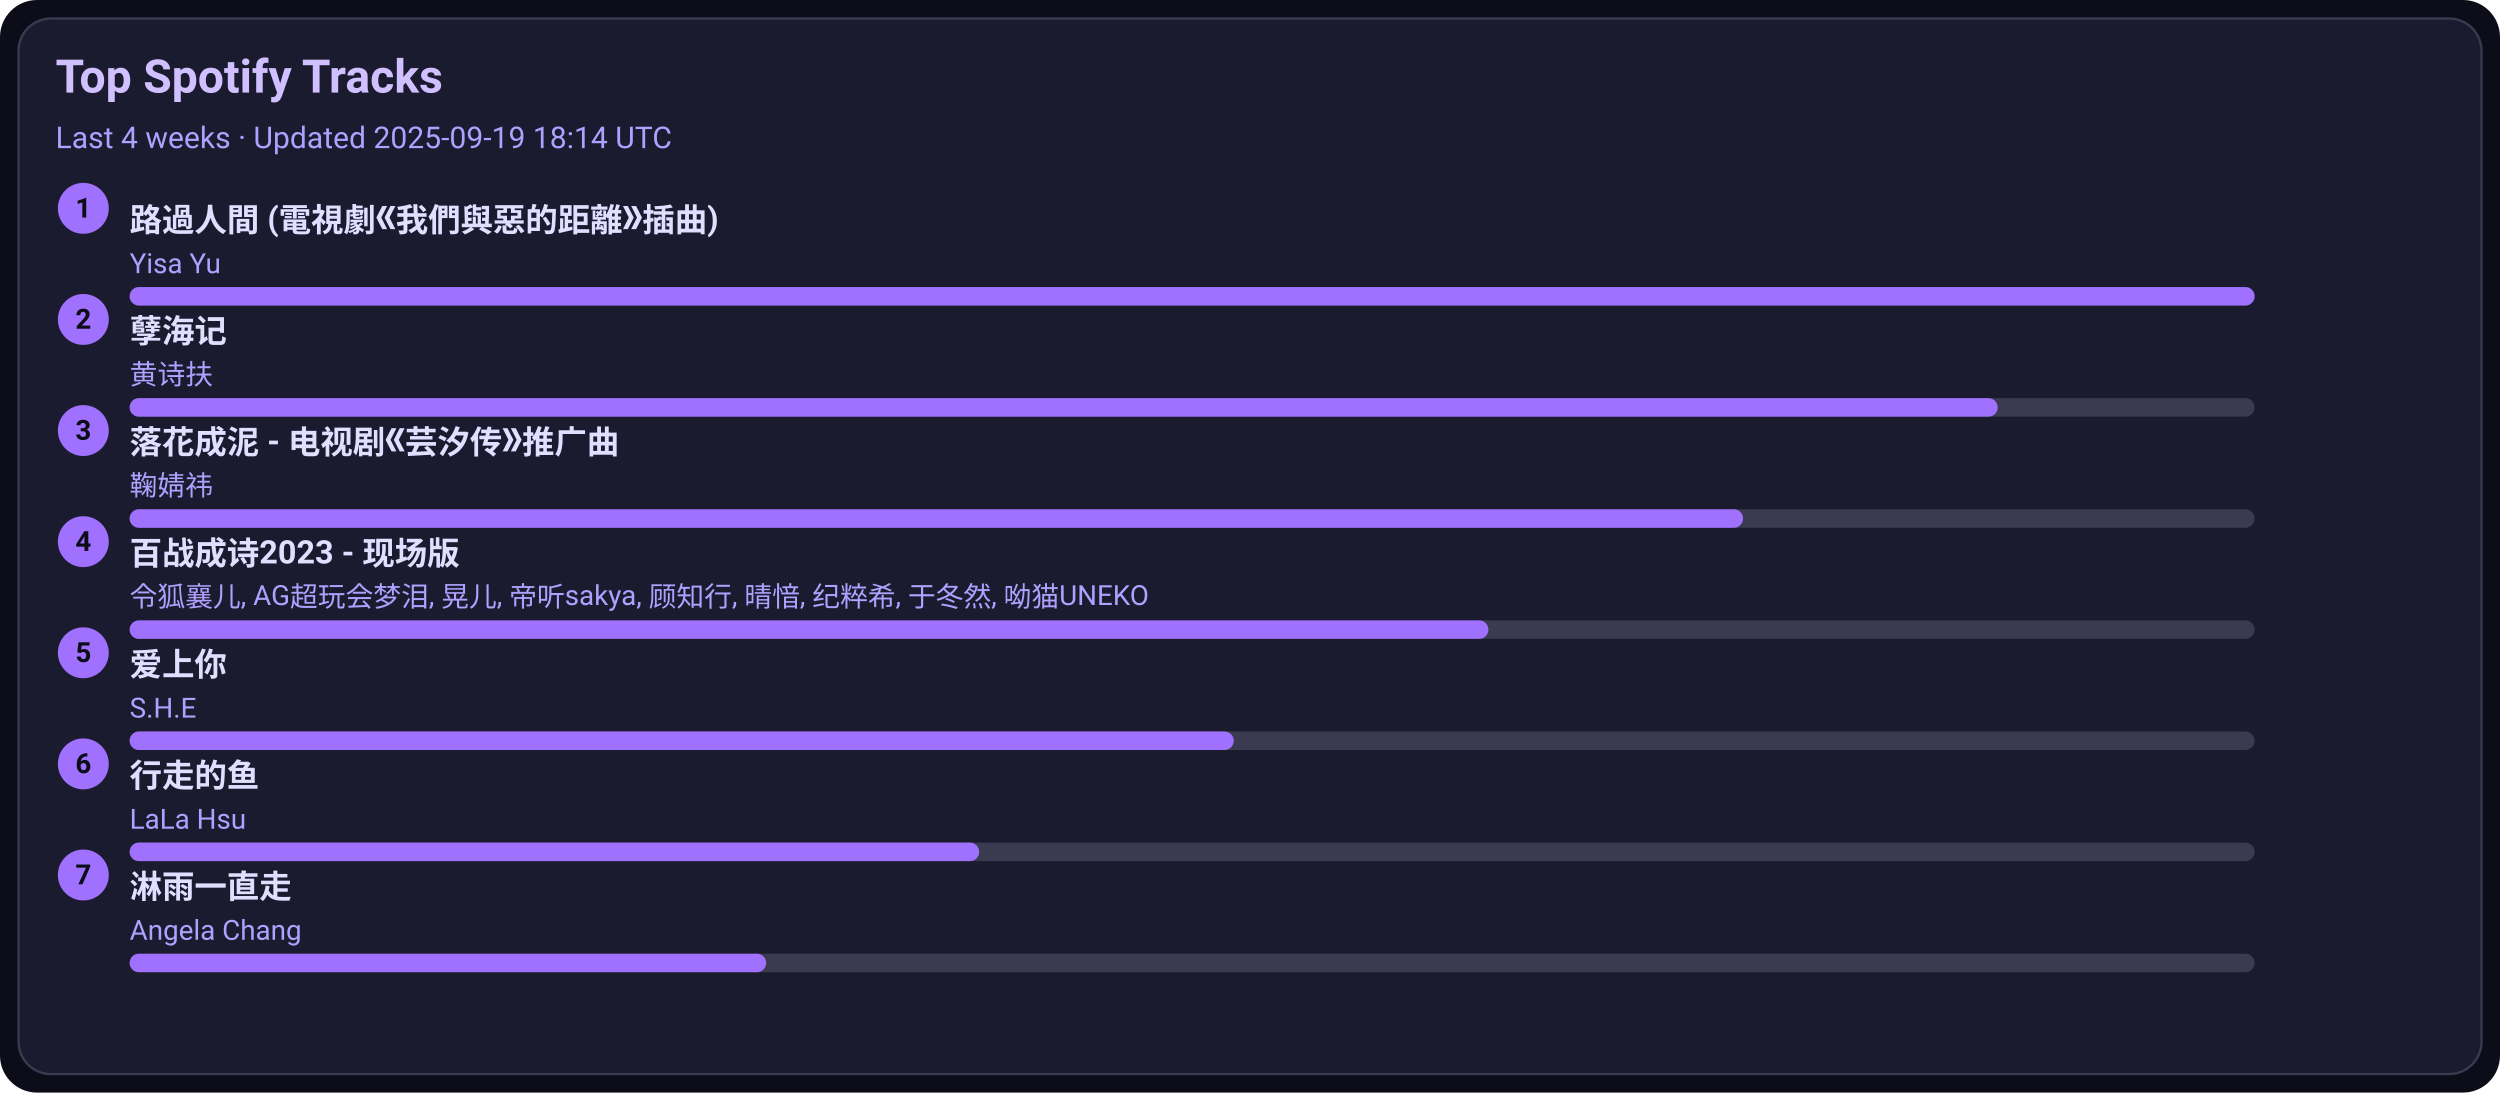
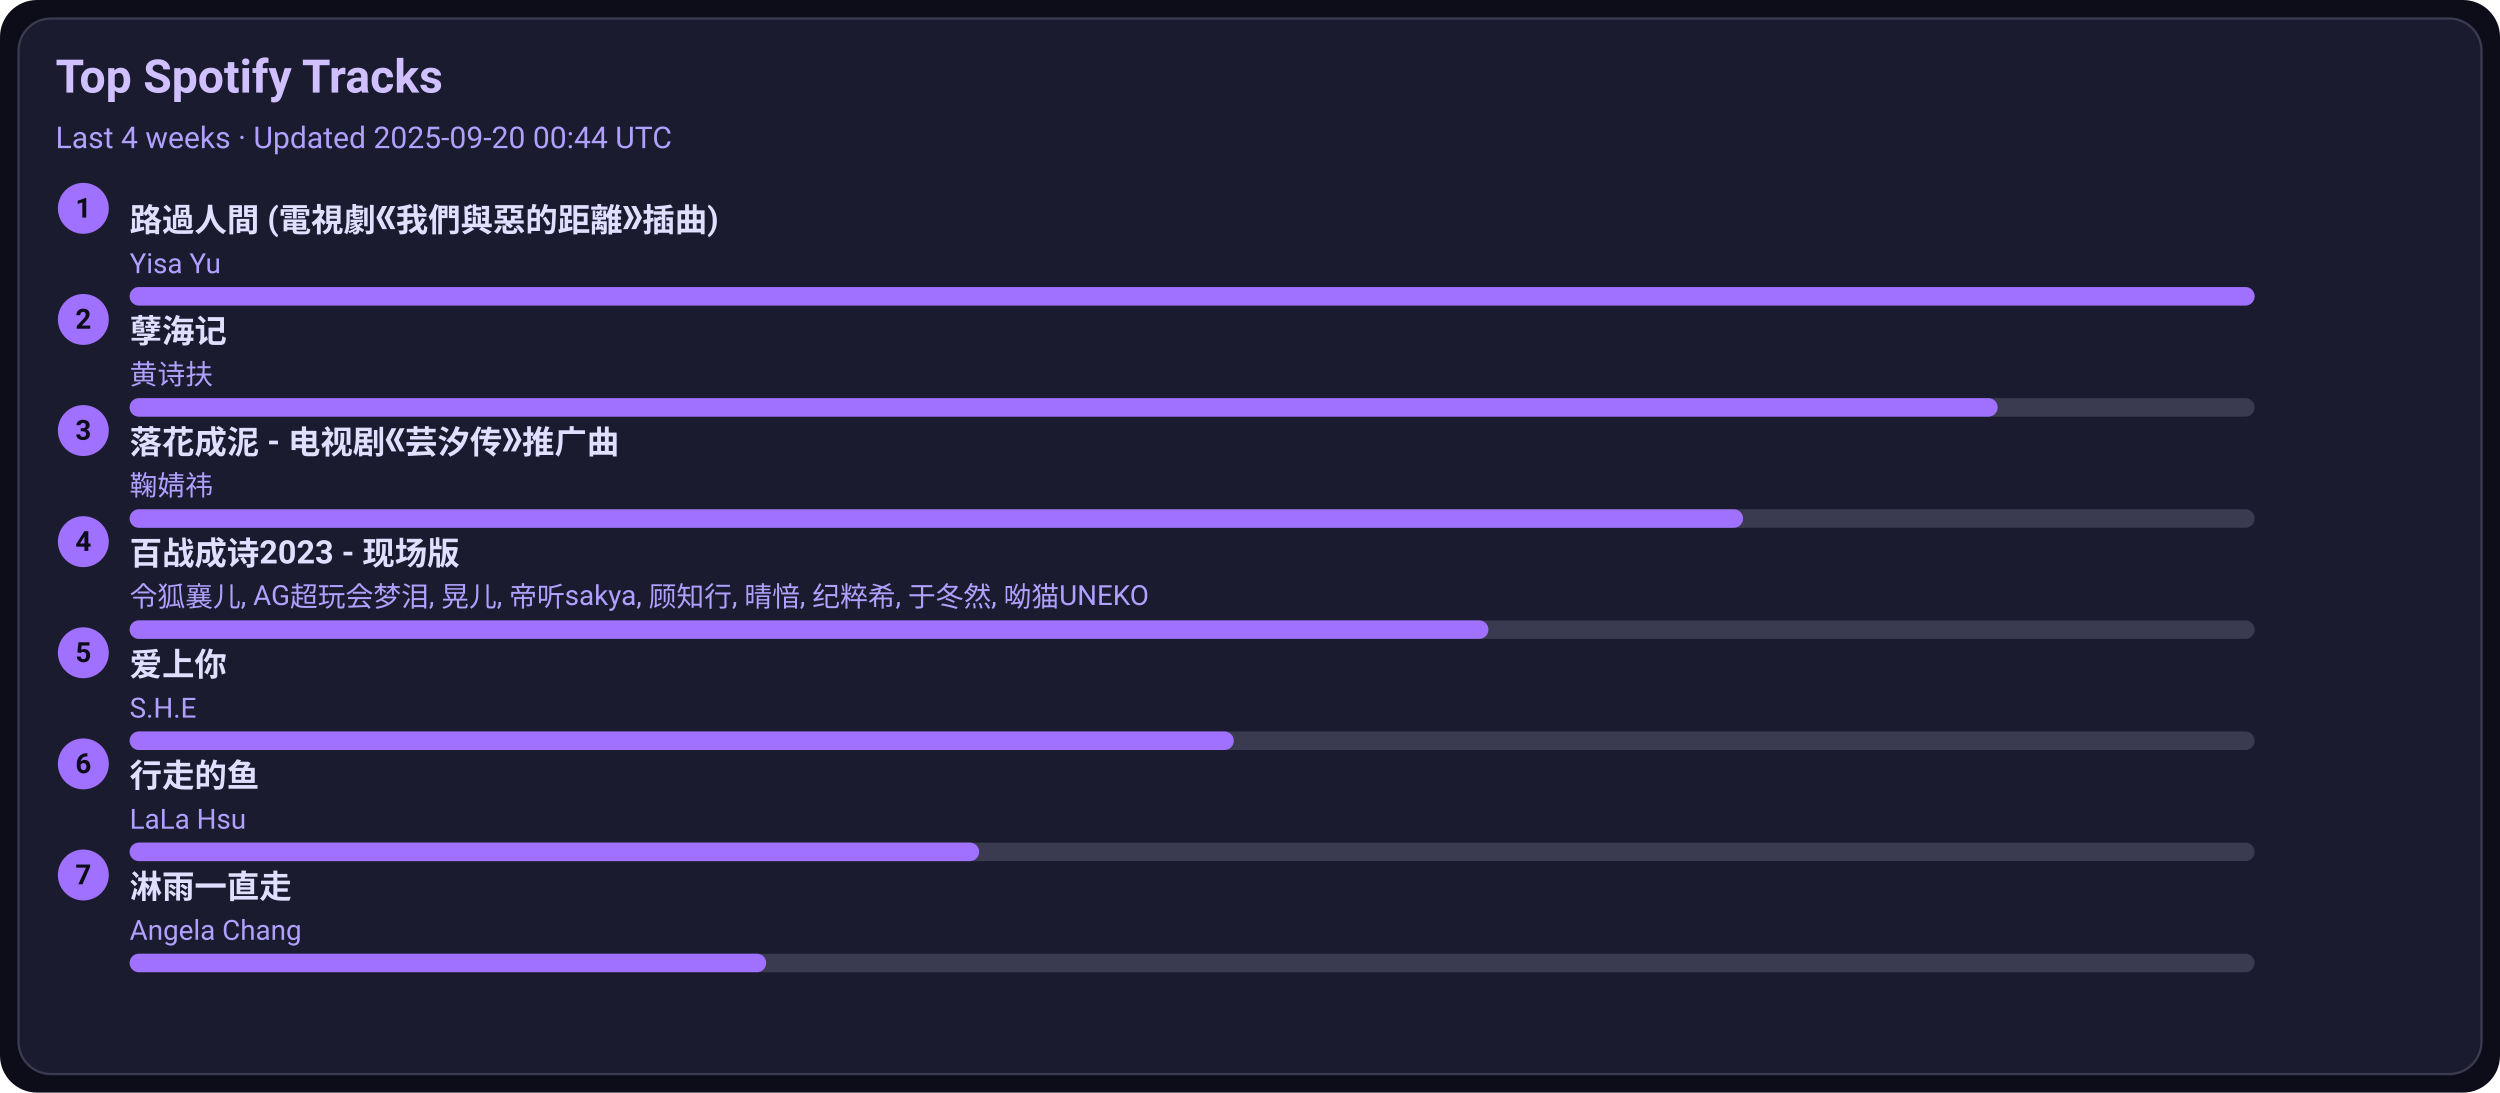
<svg xmlns="http://www.w3.org/2000/svg" width="1080" height="472" viewBox="0 0 1080 472">
  <style>text{font-family:-apple-system,BlinkMacSystemFont,Segoe UI,Roboto,Ubuntu,Helvetica Neue,Arial,Noto Sans,sans-serif}</style>
  <rect width="1080" height="472" rx="16" fill="#0d0d1a" />
  <rect x="8" y="8" width="1064" height="456" rx="14" fill="#1b1b2f" stroke="#3a3a50" />
  <text x="24" y="40" font-size="20" fill="#d0c0ff" font-weight="600">Top Spotify Tracks</text>
-   <text x="24" y="64" font-size="13" fill="#b0a0ff">Last 4 weeks · Updated 2025-09-19 18:14 UTC</text>
+   <text x="24" y="64" font-size="13" fill="#b0a0ff">Last 4 weeks · Updated 2025-09-20 00:44 UTC</text>
  <circle cx="36" cy="90" r="11" fill="#a070ff" />
  <text x="36" y="94" text-anchor="middle" font-size="12" fill="#0d0d1a" font-weight="700">1</text>
  <a href="https://open.spotify.com/track/1ZSleGniKMWNrWvK5cGALO" target="_blank" rel="noopener noreferrer">
    <text x="56" y="100" font-size="14" fill="#e0dfff" font-weight="600">路過人間 (電視劇《我們與惡的距離》插曲)</text>
  </a>
  <text x="56" y="118" font-size="12" fill="#b0a0ff">Yisa Yu</text>
  <rect x="56" y="124" width="918" height="8" rx="4" fill="#3a3a50" />
  <rect x="56" y="124" width="918" height="8" rx="4" fill="#a070ff" />
  <circle cx="36" cy="138" r="11" fill="#a070ff" />
  <text x="36" y="142" text-anchor="middle" font-size="12" fill="#0d0d1a" font-weight="700">2</text>
  <a href="https://open.spotify.com/track/3eIovUMhirNN6btJbpzNqD" target="_blank" rel="noopener noreferrer">
    <text x="56" y="148" font-size="14" fill="#e0dfff" font-weight="600">孽海记</text>
  </a>
  <text x="56" y="166" font-size="12" fill="#b0a0ff">黄诗扶</text>
  <rect x="56" y="172" width="918" height="8" rx="4" fill="#3a3a50" />
  <rect x="56" y="172" width="807" height="8" rx="4" fill="#a070ff" />
  <circle cx="36" cy="186" r="11" fill="#a070ff" />
  <text x="36" y="190" text-anchor="middle" font-size="12" fill="#0d0d1a" font-weight="700">3</text>
  <a href="https://open.spotify.com/track/3kOZsJz3crGIWWHeoCNa0O" target="_blank" rel="noopener noreferrer">
    <text x="56" y="196" font-size="14" fill="#e0dfff" font-weight="600">落花成泥 - 电视剧《芸汐传》推广曲</text>
  </a>
  <text x="56" y="214" font-size="12" fill="#b0a0ff">鞠婧祎</text>
  <rect x="56" y="220" width="918" height="8" rx="4" fill="#3a3a50" />
  <rect x="56" y="220" width="697" height="8" rx="4" fill="#a070ff" />
  <circle cx="36" cy="234" r="11" fill="#a070ff" />
  <text x="36" y="238" text-anchor="middle" font-size="12" fill="#0d0d1a" font-weight="700">4</text>
  <a href="https://open.spotify.com/track/2gttnS8fWnDwziLFt2TLEi" target="_blank" rel="noopener noreferrer">
    <text x="56" y="244" font-size="14" fill="#e0dfff" font-weight="600">百战成诗2023 - 现场版</text>
  </a>
  <text x="56" y="262" font-size="12" fill="#b0a0ff">令狐襄儿, AG超玩会梦泪, 晃儿, 帝听sakya, 顾知行, 晴愔, 纪粹希, 于冬然, 呦猫UNEKO</text>
  <rect x="56" y="268" width="918" height="8" rx="4" fill="#3a3a50" />
  <rect x="56" y="268" width="587" height="8" rx="4" fill="#a070ff" />
  <circle cx="36" cy="282" r="11" fill="#a070ff" />
  <text x="36" y="286" text-anchor="middle" font-size="12" fill="#0d0d1a" font-weight="700">5</text>
  <a href="https://open.spotify.com/track/4hcNpo1rtbzyNswsM5byTf" target="_blank" rel="noopener noreferrer">
    <text x="56" y="292" font-size="14" fill="#e0dfff" font-weight="600">爱上你</text>
  </a>
  <text x="56" y="310" font-size="12" fill="#b0a0ff">S.H.E</text>
  <rect x="56" y="316" width="918" height="8" rx="4" fill="#3a3a50" />
  <rect x="56" y="316" width="477" height="8" rx="4" fill="#a070ff" />
  <circle cx="36" cy="330" r="11" fill="#a070ff" />
  <text x="36" y="334" text-anchor="middle" font-size="12" fill="#0d0d1a" font-weight="700">6</text>
  <a href="https://open.spotify.com/track/5tGyQ1cWTaHBfZSHWr8AZb" target="_blank" rel="noopener noreferrer">
    <text x="56" y="340" font-size="14" fill="#e0dfff" font-weight="600">行走的鱼</text>
  </a>
  <text x="56" y="358" font-size="12" fill="#b0a0ff">LaLa Hsu</text>
  <rect x="56" y="364" width="918" height="8" rx="4" fill="#3a3a50" />
  <rect x="56" y="364" width="367" height="8" rx="4" fill="#a070ff" />
  <circle cx="36" cy="378" r="11" fill="#a070ff" />
  <text x="36" y="382" text-anchor="middle" font-size="12" fill="#0d0d1a" font-weight="700">7</text>
  <a href="https://open.spotify.com/track/5AwdQtK9c0ogafVxM8EWte" target="_blank" rel="noopener noreferrer">
    <text x="56" y="388" font-size="14" fill="#e0dfff" font-weight="600">淋雨一直走</text>
  </a>
  <text x="56" y="406" font-size="12" fill="#b0a0ff">Angela Chang</text>
  <rect x="56" y="412" width="918" height="8" rx="4" fill="#3a3a50" />
  <rect x="56" y="412" width="275" height="8" rx="4" fill="#a070ff" />
</svg>
